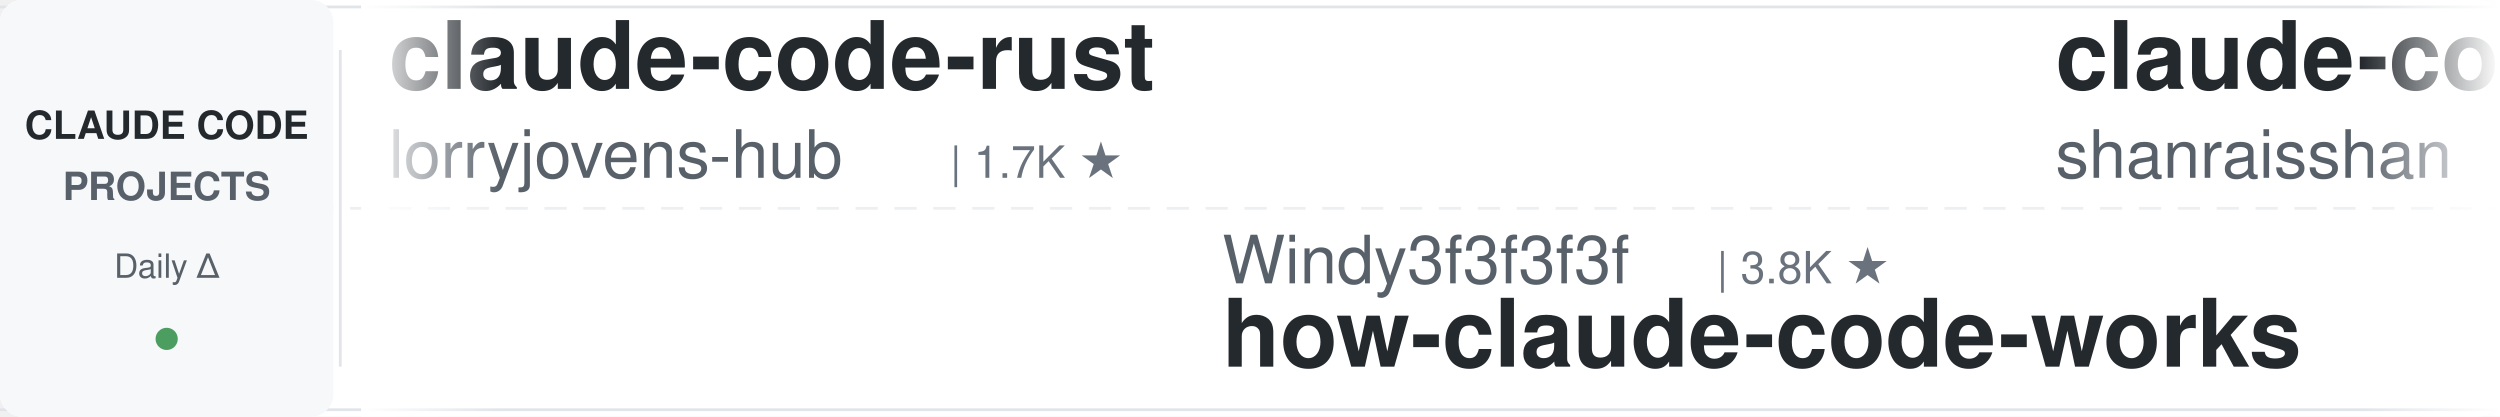
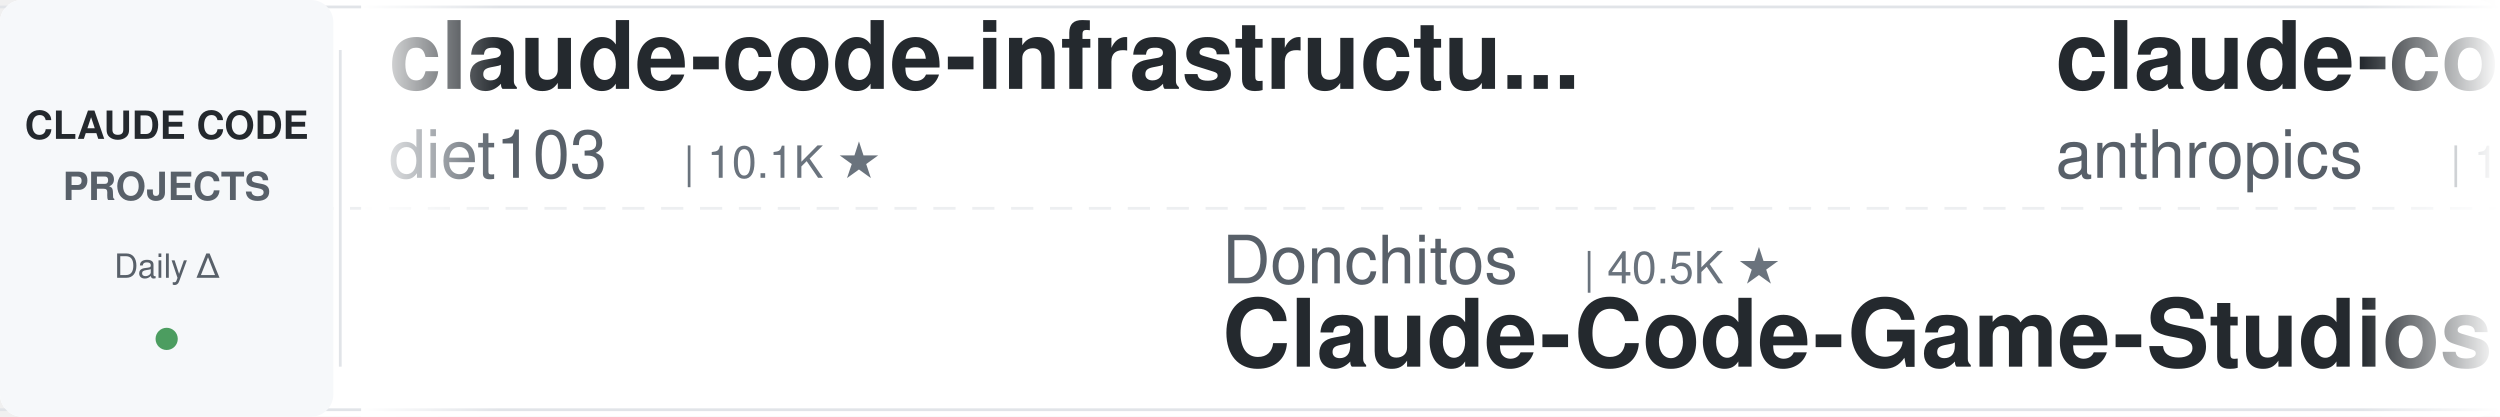
<svg xmlns="http://www.w3.org/2000/svg" width="900" height="150">
  <defs>
    <linearGradient id="leftFade" x1="0%" y1="0%" x2="100%" y2="0%">
      <stop offset="0%" style="stop-color:#ffffff;stop-opacity:1" />
      <stop offset="100%" style="stop-color:#ffffff;stop-opacity:0" />
    </linearGradient>
    <linearGradient id="rightFade" x1="0%" y1="0%" x2="100%" y2="0%">
      <stop offset="0%" style="stop-color:#ffffff;stop-opacity:0" />
      <stop offset="100%" style="stop-color:#ffffff;stop-opacity:1" />
    </linearGradient>
  </defs>
  <rect width="900" height="150" fill="#ffffff" rx="8" />
  <rect x="0" y="2" width="900" height="1" fill="#e1e4e8" />
  <rect x="0" y="147" width="900" height="1" fill="#e1e4e8" />
  <line x1="0" y1="75" x2="900" y2="75" stroke="#e1e4e8" stroke-width="1" stroke-dasharray="8 6" opacity="0.6" />
  <rect x="0" y="0" width="120" height="150" fill="#f6f8fa" rx="8" />
  <text x="60" y="50" font-family="-apple-system, BlinkMacSystemFont, 'Segoe UI', Helvetica, Arial, sans-serif" font-size="14" font-weight="600" fill="#24292e" text-anchor="middle">CLAUDE CODE</text>
  <text x="60" y="72" font-family="-apple-system, BlinkMacSystemFont, 'Segoe UI', Helvetica, Arial, sans-serif" font-size="14" font-weight="600" fill="#586069" text-anchor="middle">PROJECTS</text>
  <text x="60" y="100" font-family="-apple-system, BlinkMacSystemFont, 'Segoe UI', Helvetica, Arial, sans-serif" font-size="12" font-weight="500" fill="#586069" text-anchor="middle">Daily Δ</text>
  <circle cx="60" cy="122" r="4" fill="#22863a" opacity="0.8" />
  <rect x="122" y="18" width="1" height="114" fill="#e1e4e8" />
  <clipPath id="tickerClip">
    <rect x="130" y="0" width="770" height="150" />
  </clipPath>
  <g clip-path="url(#tickerClip)">
    <g id="tickerItems">
      <animateTransform attributeName="transform" attributeType="XML" type="translate" from="0 0" to="-3000 0" dur="54s" repeatCount="indefinite" />
      <g transform="translate(0, 0)">
-         <text x="140" y="32" font-family="-apple-system, BlinkMacSystemFont, 'Segoe UI', Helvetica, Arial, sans-serif" font-size="34" font-weight="600" fill="#24292e">claude-code-rust</text>
-         <text x="140" y="64" font-family="-apple-system, BlinkMacSystemFont, 'Segoe UI', Helvetica, Arial, sans-serif" font-size="24" font-weight="400" fill="#586069">lorryjovens-hub</text>
-         <text x="342" y="64" font-family="-apple-system, BlinkMacSystemFont, 'Segoe UI', Helvetica, Arial, sans-serif" font-size="16" font-weight="500" fill="#6a737d">| 1.7K ★</text>
+         <text x="140" y="32" font-family="-apple-system, BlinkMacSystemFont, 'Segoe UI', Helvetica, Arial, sans-serif" font-size="34" font-weight="600" fill="#24292e">claude-code-infrastructu...</text>
+         <text x="140" y="64" font-family="-apple-system, BlinkMacSystemFont, 'Segoe UI', Helvetica, Arial, sans-serif" font-size="24" font-weight="400" fill="#586069">diet103</text>
+         <text x="246" y="64" font-family="-apple-system, BlinkMacSystemFont, 'Segoe UI', Helvetica, Arial, sans-serif" font-size="16" font-weight="500" fill="#6a737d">| 10.1K ★</text>
      </g>
      <g transform="translate(300, 0)">
-         <text x="140" y="102" font-family="-apple-system, BlinkMacSystemFont, 'Segoe UI', Helvetica, Arial, sans-serif" font-size="24" font-weight="400" fill="#586069">Windy3f3f3f3f</text>
-         <text x="318" y="102" font-family="-apple-system, BlinkMacSystemFont, 'Segoe UI', Helvetica, Arial, sans-serif" font-size="16" font-weight="500" fill="#6a737d">| 3.8K ★</text>
-         <text x="140" y="132" font-family="-apple-system, BlinkMacSystemFont, 'Segoe UI', Helvetica, Arial, sans-serif" font-size="34" font-weight="600" fill="#24292e">how-claude-code-works</text>
-       </g>
-       <g transform="translate(600, 0)">
-         <text x="140" y="32" font-family="-apple-system, BlinkMacSystemFont, 'Segoe UI', Helvetica, Arial, sans-serif" font-size="34" font-weight="600" fill="#24292e">claude-code-best-practic...</text>
-         <text x="140" y="64" font-family="-apple-system, BlinkMacSystemFont, 'Segoe UI', Helvetica, Arial, sans-serif" font-size="24" font-weight="400" fill="#586069">shanraisshan</text>
-         <text x="306" y="64" font-family="-apple-system, BlinkMacSystemFont, 'Segoe UI', Helvetica, Arial, sans-serif" font-size="16" font-weight="500" fill="#6a737d">| 69.3K ★</text>
-       </g>
-       <g transform="translate(900, 0)">
-         <text x="140" y="102" font-family="-apple-system, BlinkMacSystemFont, 'Segoe UI', Helvetica, Arial, sans-serif" font-size="24" font-weight="400" fill="#586069">Alishahryar1</text>
-         <text x="306" y="102" font-family="-apple-system, BlinkMacSystemFont, 'Segoe UI', Helvetica, Arial, sans-serif" font-size="16" font-weight="500" fill="#6a737d">| 72.4K ★</text>
-         <text x="140" y="132" font-family="-apple-system, BlinkMacSystemFont, 'Segoe UI', Helvetica, Arial, sans-serif" font-size="34" font-weight="600" fill="#24292e">free-claude-code</text>
-       </g>
-       <g transform="translate(1200, 0)">
-         <text x="140" y="32" font-family="-apple-system, BlinkMacSystemFont, 'Segoe UI', Helvetica, Arial, sans-serif" font-size="34" font-weight="600" fill="#24292e">claude-code-harness</text>
-         <text x="140" y="64" font-family="-apple-system, BlinkMacSystemFont, 'Segoe UI', Helvetica, Arial, sans-serif" font-size="24" font-weight="400" fill="#586069">Chachamaru127</text>
-         <text x="318" y="64" font-family="-apple-system, BlinkMacSystemFont, 'Segoe UI', Helvetica, Arial, sans-serif" font-size="16" font-weight="500" fill="#6a737d">| 3.2K ★</text>
-       </g>
-       <g transform="translate(1500, 0)">
-         <text x="140" y="102" font-family="-apple-system, BlinkMacSystemFont, 'Segoe UI', Helvetica, Arial, sans-serif" font-size="24" font-weight="400" fill="#586069">lintsinghua</text>
-         <text x="294" y="102" font-family="-apple-system, BlinkMacSystemFont, 'Segoe UI', Helvetica, Arial, sans-serif" font-size="16" font-weight="500" fill="#6a737d">| 4.4K ★</text>
-         <text x="140" y="132" font-family="-apple-system, BlinkMacSystemFont, 'Segoe UI', Helvetica, Arial, sans-serif" font-size="34" font-weight="600" fill="#24292e">claude-code-book</text>
-       </g>
-       <g transform="translate(1800, 0)">
-         <text x="140" y="32" font-family="-apple-system, BlinkMacSystemFont, 'Segoe UI', Helvetica, Arial, sans-serif" font-size="34" font-weight="600" fill="#24292e">claude-code-hub</text>
-         <text x="140" y="64" font-family="-apple-system, BlinkMacSystemFont, 'Segoe UI', Helvetica, Arial, sans-serif" font-size="24" font-weight="400" fill="#586069">ding113</text>
-         <text x="246" y="64" font-family="-apple-system, BlinkMacSystemFont, 'Segoe UI', Helvetica, Arial, sans-serif" font-size="16" font-weight="500" fill="#6a737d">| 3.4K ★</text>
-       </g>
-       <g transform="translate(2100, 0)">
        <text x="140" y="102" font-family="-apple-system, BlinkMacSystemFont, 'Segoe UI', Helvetica, Arial, sans-serif" font-size="24" font-weight="400" fill="#586069">Donchitos</text>
        <text x="270" y="102" font-family="-apple-system, BlinkMacSystemFont, 'Segoe UI', Helvetica, Arial, sans-serif" font-size="16" font-weight="500" fill="#6a737d">| 40.5K ★</text>
        <text x="140" y="132" font-family="-apple-system, BlinkMacSystemFont, 'Segoe UI', Helvetica, Arial, sans-serif" font-size="34" font-weight="600" fill="#24292e">Claude-Code-Game-Studios</text>
      </g>
+       <g transform="translate(600, 0)">
+         <text x="140" y="32" font-family="-apple-system, BlinkMacSystemFont, 'Segoe UI', Helvetica, Arial, sans-serif" font-size="34" font-weight="600" fill="#24292e">claude-code-action</text>
+         <text x="140" y="64" font-family="-apple-system, BlinkMacSystemFont, 'Segoe UI', Helvetica, Arial, sans-serif" font-size="24" font-weight="400" fill="#586069">anthropics</text>
+         <text x="282" y="64" font-family="-apple-system, BlinkMacSystemFont, 'Segoe UI', Helvetica, Arial, sans-serif" font-size="16" font-weight="500" fill="#6a737d">| 10.0K ★</text>
+       </g>
+       <g transform="translate(900, 0)">
+         <text x="140" y="102" font-family="-apple-system, BlinkMacSystemFont, 'Segoe UI', Helvetica, Arial, sans-serif" font-size="24" font-weight="400" fill="#586069">fuergaosi233</text>
+         <text x="306" y="102" font-family="-apple-system, BlinkMacSystemFont, 'Segoe UI', Helvetica, Arial, sans-serif" font-size="16" font-weight="500" fill="#6a737d">| 2.8K ★</text>
+         <text x="140" y="132" font-family="-apple-system, BlinkMacSystemFont, 'Segoe UI', Helvetica, Arial, sans-serif" font-size="34" font-weight="600" fill="#24292e">claude-code-proxy</text>
+       </g>
+       <g transform="translate(1200, 0)">
+         <text x="140" y="32" font-family="-apple-system, BlinkMacSystemFont, 'Segoe UI', Helvetica, Arial, sans-serif" font-size="34" font-weight="600" fill="#24292e">claude-code-rev</text>
+         <text x="140" y="64" font-family="-apple-system, BlinkMacSystemFont, 'Segoe UI', Helvetica, Arial, sans-serif" font-size="24" font-weight="400" fill="#586069">oboard</text>
+         <text x="234" y="64" font-family="-apple-system, BlinkMacSystemFont, 'Segoe UI', Helvetica, Arial, sans-serif" font-size="16" font-weight="500" fill="#6a737d">| 3.3K ★</text>
+       </g>
+       <g transform="translate(1500, 0)">
+         <text x="140" y="102" font-family="-apple-system, BlinkMacSystemFont, 'Segoe UI', Helvetica, Arial, sans-serif" font-size="24" font-weight="400" fill="#586069">daymade</text>
+         <text x="246" y="102" font-family="-apple-system, BlinkMacSystemFont, 'Segoe UI', Helvetica, Arial, sans-serif" font-size="16" font-weight="500" fill="#6a737d">| 1.5K ★</text>
+         <text x="140" y="132" font-family="-apple-system, BlinkMacSystemFont, 'Segoe UI', Helvetica, Arial, sans-serif" font-size="34" font-weight="600" fill="#24292e">claude-code-skills</text>
+       </g>
+       <g transform="translate(1800, 0)">
+         <text x="140" y="32" font-family="-apple-system, BlinkMacSystemFont, 'Segoe UI', Helvetica, Arial, sans-serif" font-size="34" font-weight="600" fill="#24292e">claude-code-guide</text>
+         <text x="140" y="64" font-family="-apple-system, BlinkMacSystemFont, 'Segoe UI', Helvetica, Arial, sans-serif" font-size="24" font-weight="400" fill="#586069">zebbern</text>
+         <text x="246" y="64" font-family="-apple-system, BlinkMacSystemFont, 'Segoe UI', Helvetica, Arial, sans-serif" font-size="16" font-weight="500" fill="#6a737d">| 4.7K ★</text>
+       </g>
+       <g transform="translate(2100, 0)">
+         <text x="140" y="102" font-family="-apple-system, BlinkMacSystemFont, 'Segoe UI', Helvetica, Arial, sans-serif" font-size="24" font-weight="400" fill="#586069">davila7</text>
+         <text x="246" y="102" font-family="-apple-system, BlinkMacSystemFont, 'Segoe UI', Helvetica, Arial, sans-serif" font-size="16" font-weight="500" fill="#6a737d">| 34.1K ★</text>
+         <text x="140" y="132" font-family="-apple-system, BlinkMacSystemFont, 'Segoe UI', Helvetica, Arial, sans-serif" font-size="34" font-weight="600" fill="#24292e">claude-code-templates</text>
+       </g>
      <g transform="translate(2400, 0)">
-         <text x="140" y="32" font-family="-apple-system, BlinkMacSystemFont, 'Segoe UI', Helvetica, Arial, sans-serif" font-size="34" font-weight="600" fill="#24292e">oh-my-claudecode</text>
-         <text x="140" y="64" font-family="-apple-system, BlinkMacSystemFont, 'Segoe UI', Helvetica, Arial, sans-serif" font-size="24" font-weight="400" fill="#586069">Yeachan-Heo</text>
-         <text x="294" y="64" font-family="-apple-system, BlinkMacSystemFont, 'Segoe UI', Helvetica, Arial, sans-serif" font-size="16" font-weight="500" fill="#6a737d">| 41.0K ★</text>
+         <text x="140" y="32" font-family="-apple-system, BlinkMacSystemFont, 'Segoe UI', Helvetica, Arial, sans-serif" font-size="34" font-weight="600" fill="#24292e">ClaudeCode-Portable</text>
+         <text x="140" y="64" font-family="-apple-system, BlinkMacSystemFont, 'Segoe UI', Helvetica, Arial, sans-serif" font-size="24" font-weight="400" fill="#586069">techjarves</text>
+         <text x="282" y="64" font-family="-apple-system, BlinkMacSystemFont, 'Segoe UI', Helvetica, Arial, sans-serif" font-size="16" font-weight="500" fill="#6a737d">| 1.6K ★</text>
      </g>
      <g transform="translate(2700, 0)">
-         <text x="140" y="102" font-family="-apple-system, BlinkMacSystemFont, 'Segoe UI', Helvetica, Arial, sans-serif" font-size="24" font-weight="400" fill="#586069">frankbria</text>
-         <text x="270" y="102" font-family="-apple-system, BlinkMacSystemFont, 'Segoe UI', Helvetica, Arial, sans-serif" font-size="16" font-weight="500" fill="#6a737d">| 9.7K ★</text>
-         <text x="140" y="132" font-family="-apple-system, BlinkMacSystemFont, 'Segoe UI', Helvetica, Arial, sans-serif" font-size="34" font-weight="600" fill="#24292e">ralph-claude-code</text>
+         <text x="140" y="102" font-family="-apple-system, BlinkMacSystemFont, 'Segoe UI', Helvetica, Arial, sans-serif" font-size="24" font-weight="400" fill="#586069">shanraisshan</text>
+         <text x="306" y="102" font-family="-apple-system, BlinkMacSystemFont, 'Segoe UI', Helvetica, Arial, sans-serif" font-size="16" font-weight="500" fill="#6a737d">| 69.3K ★</text>
+         <text x="140" y="132" font-family="-apple-system, BlinkMacSystemFont, 'Segoe UI', Helvetica, Arial, sans-serif" font-size="34" font-weight="600" fill="#24292e">claude-code-best-practic...</text>
      </g>
      <g transform="translate(3000, 0)">
-         <text x="140" y="32" font-family="-apple-system, BlinkMacSystemFont, 'Segoe UI', Helvetica, Arial, sans-serif" font-size="34" font-weight="600" fill="#24292e">claude-code-rust</text>
-         <text x="140" y="64" font-family="-apple-system, BlinkMacSystemFont, 'Segoe UI', Helvetica, Arial, sans-serif" font-size="24" font-weight="400" fill="#586069">lorryjovens-hub</text>
-         <text x="342" y="64" font-family="-apple-system, BlinkMacSystemFont, 'Segoe UI', Helvetica, Arial, sans-serif" font-size="16" font-weight="500" fill="#6a737d">| 1.7K ★</text>
+         <text x="140" y="32" font-family="-apple-system, BlinkMacSystemFont, 'Segoe UI', Helvetica, Arial, sans-serif" font-size="34" font-weight="600" fill="#24292e">claude-code-infrastructu...</text>
+         <text x="140" y="64" font-family="-apple-system, BlinkMacSystemFont, 'Segoe UI', Helvetica, Arial, sans-serif" font-size="24" font-weight="400" fill="#586069">diet103</text>
+         <text x="246" y="64" font-family="-apple-system, BlinkMacSystemFont, 'Segoe UI', Helvetica, Arial, sans-serif" font-size="16" font-weight="500" fill="#6a737d">| 10.1K ★</text>
      </g>
      <g transform="translate(3300, 0)">
-         <text x="140" y="102" font-family="-apple-system, BlinkMacSystemFont, 'Segoe UI', Helvetica, Arial, sans-serif" font-size="24" font-weight="400" fill="#586069">Windy3f3f3f3f</text>
-         <text x="318" y="102" font-family="-apple-system, BlinkMacSystemFont, 'Segoe UI', Helvetica, Arial, sans-serif" font-size="16" font-weight="500" fill="#6a737d">| 3.8K ★</text>
-         <text x="140" y="132" font-family="-apple-system, BlinkMacSystemFont, 'Segoe UI', Helvetica, Arial, sans-serif" font-size="34" font-weight="600" fill="#24292e">how-claude-code-works</text>
+         <text x="140" y="102" font-family="-apple-system, BlinkMacSystemFont, 'Segoe UI', Helvetica, Arial, sans-serif" font-size="24" font-weight="400" fill="#586069">Donchitos</text>
+         <text x="270" y="102" font-family="-apple-system, BlinkMacSystemFont, 'Segoe UI', Helvetica, Arial, sans-serif" font-size="16" font-weight="500" fill="#6a737d">| 40.5K ★</text>
+         <text x="140" y="132" font-family="-apple-system, BlinkMacSystemFont, 'Segoe UI', Helvetica, Arial, sans-serif" font-size="34" font-weight="600" fill="#24292e">Claude-Code-Game-Studios</text>
      </g>
      <g transform="translate(3600, 0)">
-         <text x="140" y="32" font-family="-apple-system, BlinkMacSystemFont, 'Segoe UI', Helvetica, Arial, sans-serif" font-size="34" font-weight="600" fill="#24292e">claude-code-best-practic...</text>
-         <text x="140" y="64" font-family="-apple-system, BlinkMacSystemFont, 'Segoe UI', Helvetica, Arial, sans-serif" font-size="24" font-weight="400" fill="#586069">shanraisshan</text>
-         <text x="306" y="64" font-family="-apple-system, BlinkMacSystemFont, 'Segoe UI', Helvetica, Arial, sans-serif" font-size="16" font-weight="500" fill="#6a737d">| 69.3K ★</text>
+         <text x="140" y="32" font-family="-apple-system, BlinkMacSystemFont, 'Segoe UI', Helvetica, Arial, sans-serif" font-size="34" font-weight="600" fill="#24292e">claude-code-action</text>
+         <text x="140" y="64" font-family="-apple-system, BlinkMacSystemFont, 'Segoe UI', Helvetica, Arial, sans-serif" font-size="24" font-weight="400" fill="#586069">anthropics</text>
+         <text x="282" y="64" font-family="-apple-system, BlinkMacSystemFont, 'Segoe UI', Helvetica, Arial, sans-serif" font-size="16" font-weight="500" fill="#6a737d">| 10.0K ★</text>
      </g>
      <g transform="translate(3900, 0)">
-         <text x="140" y="102" font-family="-apple-system, BlinkMacSystemFont, 'Segoe UI', Helvetica, Arial, sans-serif" font-size="24" font-weight="400" fill="#586069">Alishahryar1</text>
-         <text x="306" y="102" font-family="-apple-system, BlinkMacSystemFont, 'Segoe UI', Helvetica, Arial, sans-serif" font-size="16" font-weight="500" fill="#6a737d">| 72.4K ★</text>
-         <text x="140" y="132" font-family="-apple-system, BlinkMacSystemFont, 'Segoe UI', Helvetica, Arial, sans-serif" font-size="34" font-weight="600" fill="#24292e">free-claude-code</text>
+         <text x="140" y="102" font-family="-apple-system, BlinkMacSystemFont, 'Segoe UI', Helvetica, Arial, sans-serif" font-size="24" font-weight="400" fill="#586069">fuergaosi233</text>
+         <text x="306" y="102" font-family="-apple-system, BlinkMacSystemFont, 'Segoe UI', Helvetica, Arial, sans-serif" font-size="16" font-weight="500" fill="#6a737d">| 2.8K ★</text>
+         <text x="140" y="132" font-family="-apple-system, BlinkMacSystemFont, 'Segoe UI', Helvetica, Arial, sans-serif" font-size="34" font-weight="600" fill="#24292e">claude-code-proxy</text>
      </g>
    </g>
  </g>
  <rect x="130" y="0" width="50" height="150" fill="url(#leftFade)" />
  <rect x="850" y="0" width="50" height="150" fill="url(#rightFade)" />
</svg>
